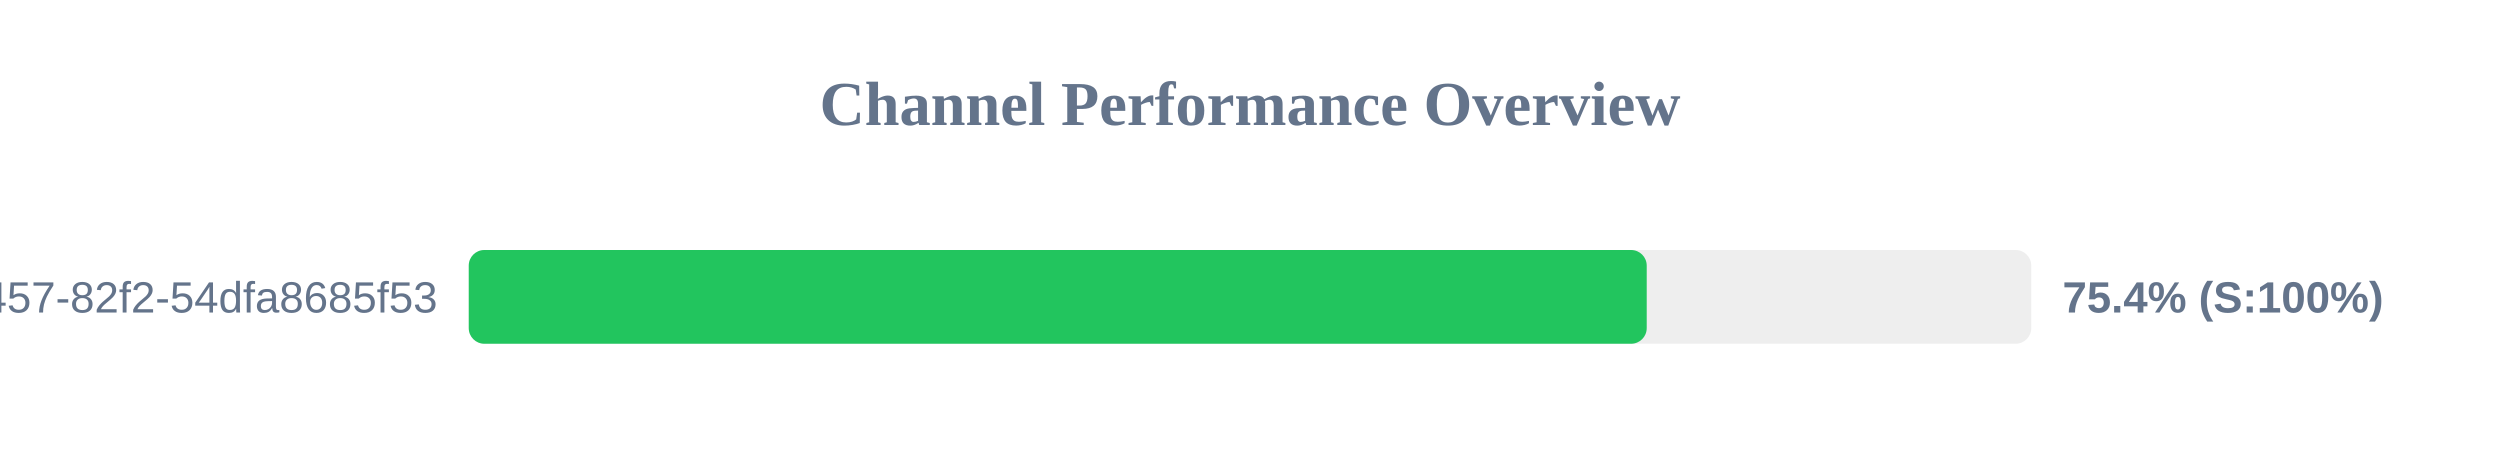
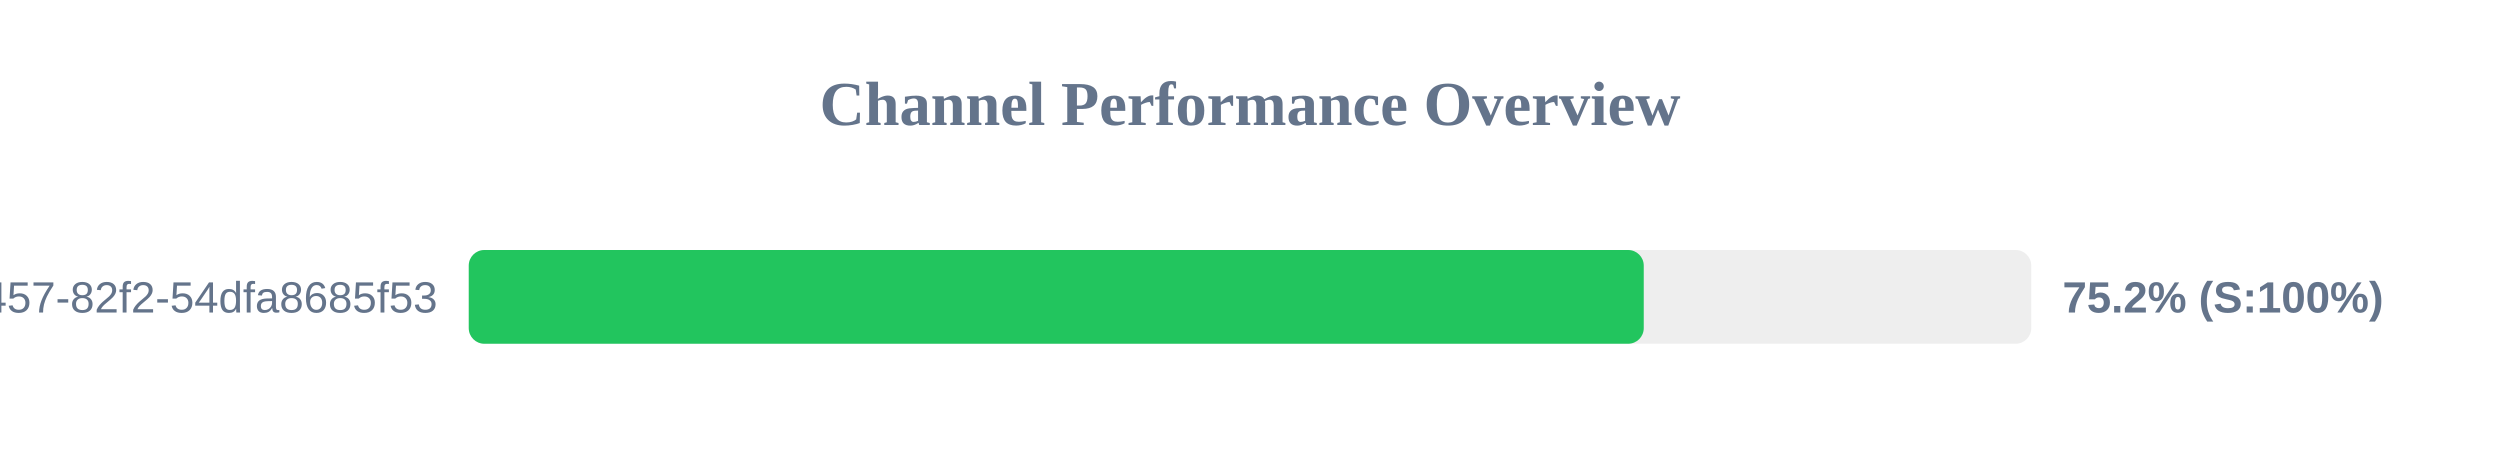
<svg xmlns="http://www.w3.org/2000/svg" width="800" height="150" version="1.1">
  <style>
        .row { font: 14px Arial; fill: #64748b; }
        .score { font: bold 14px Arial; fill: #64748b; }
    </style>
  <text x="400" y="40" text-anchor="middle" font-size="20px" font-weight="bold" fill="#64748b">Channel Performance Overview</text>
  <rect x="150" y="80" width="500" height="30" fill="#eee" rx="5" />
-   <rect x="150" y="80" width="376.95" height="30" fill="#22c55e" rx="5" />
+   <rect x="150" y="80" width="376.0" height="30" fill="#22c55e" rx="5" />
  <text x="140" y="100" text-anchor="end" class="row">?uuid=413c8b50-96bf-4457-82f2-54dfa8685f53</text>
-   <text x="660" y="100" text-anchor="start" class="score">75.4% (S:100%)</text>
+   <text x="660" y="100" text-anchor="start" class="score">75.2% (S:100%)</text>
</svg>
